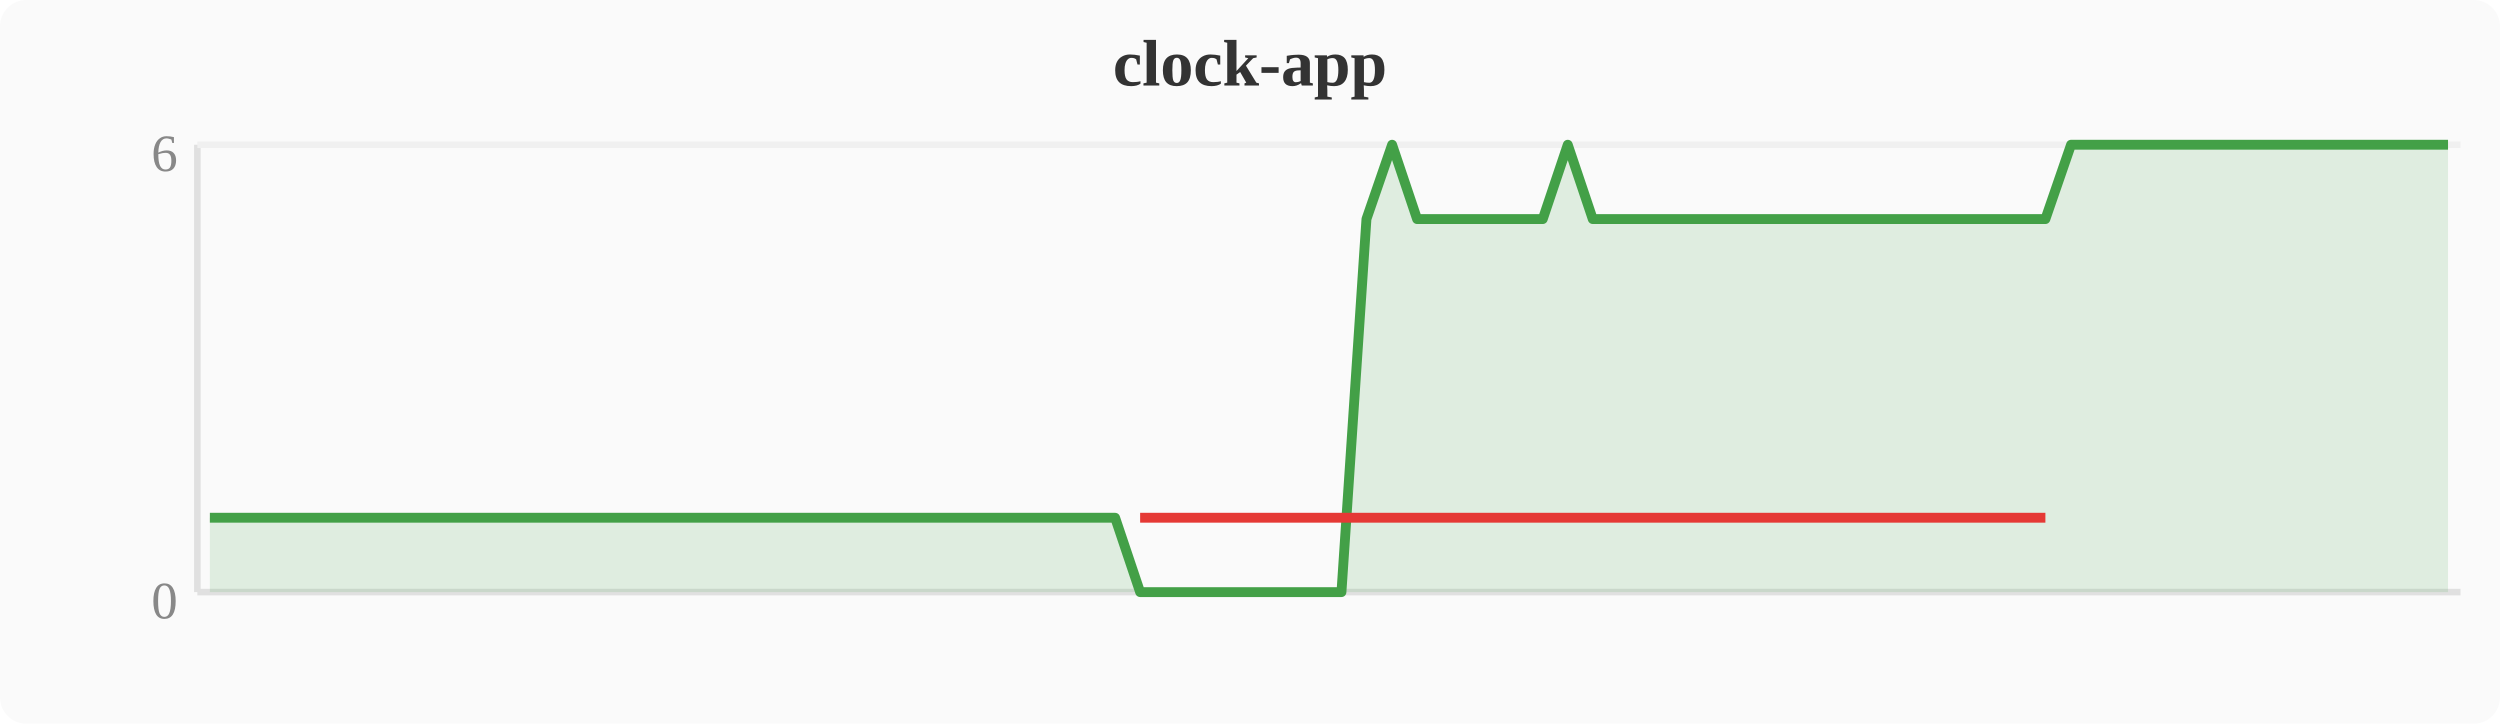
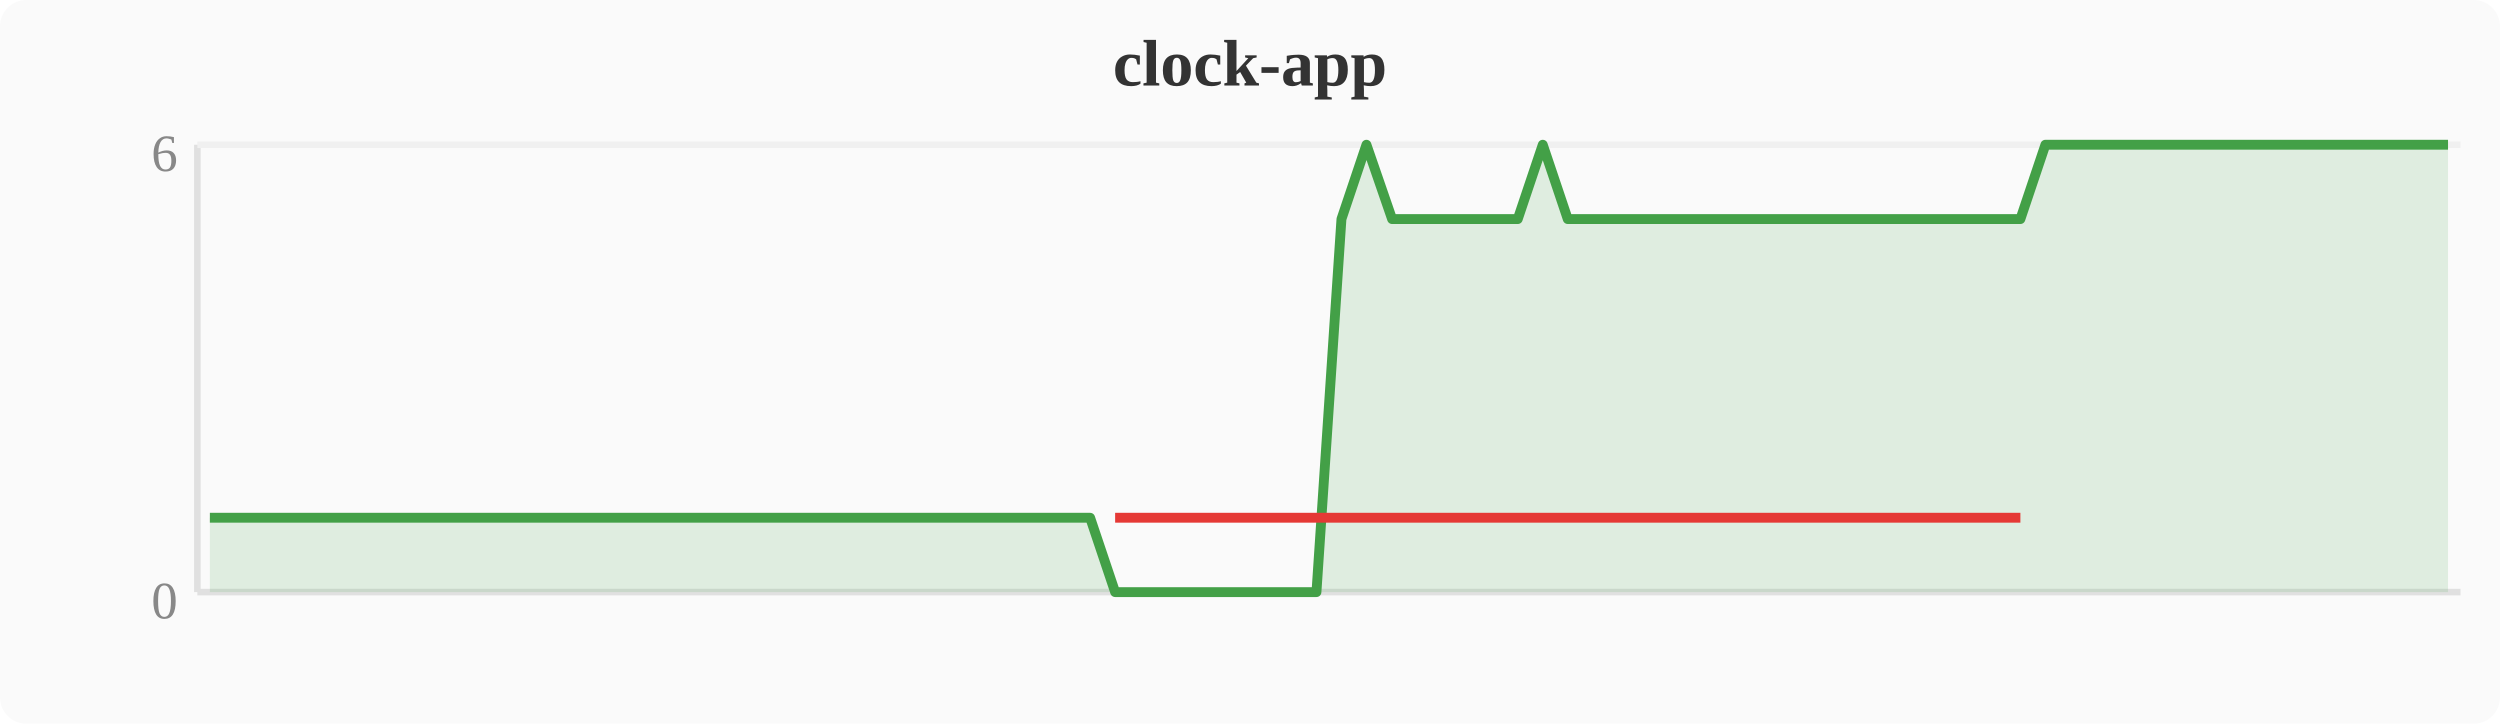
<svg xmlns="http://www.w3.org/2000/svg" width="380" height="110" viewBox="0 0 380 110">
  <rect width="380" height="110" fill="#fafafa" rx="4" />
  <text x="190" y="13" text-anchor="middle" font-size="10" font-weight="bold" fill="#333">clock-app</text>
  <line x1="30" y1="22" x2="30" y2="90" stroke="#e0e0e0" stroke-width="1" />
  <line x1="30" y1="90" x2="374" y2="90" stroke="#e0e0e0" stroke-width="1" />
  <line x1="30" y1="22" x2="374" y2="22" stroke="#f0f0f0" stroke-width="1" />
  <text x="27" y="94" text-anchor="end" font-size="8" fill="#888">0</text>
  <text x="27" y="26" text-anchor="end" font-size="8" fill="#888">6</text>
-   <polygon points="31.9,78.7 35.7,78.7 39.6,78.7 43.4,78.7 47.2,78.7 51.0,78.7 54.8,78.7 58.7,78.7 62.5,78.7 66.3,78.7 70.1,78.7 74.0,78.7 77.8,78.7 81.6,78.7 85.4,78.7 89.2,78.7 93.1,78.7 96.9,78.7 100.7,78.7 104.5,78.7 108.4,78.7 112.2,78.7 116.0,78.7 119.8,78.7 123.6,78.7 127.5,78.7 131.3,78.7 135.1,78.7 138.9,78.7 142.8,78.7 146.6,78.7 150.4,78.7 154.2,78.7 158.0,78.7 161.9,78.7 165.7,78.7 169.5,78.7 173.3,90.0 177.2,90.0 181.0,90.0 184.8,90.0 188.6,90.0 192.4,90.0 196.3,90.0 200.1,90.0 203.9,90.0 207.7,33.3 211.6,22.0 215.4,33.3 219.2,33.3 223.0,33.3 226.8,33.3 230.7,33.3 234.5,33.3 238.3,22.0 242.1,33.3 246.0,33.3 249.8,33.3 253.6,33.3 257.4,33.3 261.2,33.3 265.1,33.3 268.9,33.3 272.7,33.3 276.5,33.3 280.4,33.3 284.2,33.3 288.0,33.3 291.8,33.3 295.6,33.3 299.5,33.3 303.3,33.3 307.1,33.3 310.9,33.3 314.8,22.0 318.6,22.0 322.4,22.0 326.2,22.0 330.0,22.0 333.9,22.0 337.7,22.0 341.5,22.0 345.3,22.0 349.2,22.0 353.0,22.0 356.8,22.0 360.6,22.0 364.4,22.0 368.3,22.0 372.1,22.0 372.1,90 31.9,90" fill="#43a047" opacity="0.15" />
-   <polyline points="31.9,78.7 35.7,78.7 39.6,78.7 43.4,78.7 47.2,78.7 51.0,78.7 54.8,78.7 58.7,78.7 62.5,78.7 66.3,78.7 70.1,78.7 74.0,78.7 77.8,78.7 81.6,78.7 85.4,78.7 89.2,78.7 93.1,78.7 96.9,78.7 100.7,78.7 104.5,78.7 108.4,78.7 112.2,78.7 116.0,78.7 119.8,78.7 123.6,78.7 127.5,78.7 131.3,78.7 135.1,78.7 138.9,78.7 142.8,78.7 146.6,78.7 150.4,78.7 154.2,78.7 158.0,78.7 161.9,78.7 165.7,78.7 169.5,78.7 173.3,90.0 177.2,90.0 181.0,90.0 184.8,90.0 188.6,90.0 192.4,90.0 196.3,90.0 200.1,90.0 203.9,90.0 207.7,33.3 211.6,22.0 215.4,33.3 219.2,33.3 223.0,33.3 226.8,33.3 230.7,33.3 234.5,33.3 238.3,22.0 242.1,33.3 246.0,33.3 249.8,33.3 253.6,33.3 257.4,33.3 261.2,33.3 265.1,33.3 268.9,33.3 272.7,33.3 276.5,33.3 280.4,33.3 284.2,33.3 288.0,33.3 291.8,33.3 295.6,33.3 299.5,33.3 303.3,33.3 307.1,33.3 310.9,33.3 314.8,22.0 318.6,22.0 322.4,22.0 326.2,22.0 330.0,22.0 333.9,22.0 337.7,22.0 341.5,22.0 345.3,22.0 349.2,22.0 353.0,22.0 356.8,22.0 360.6,22.0 364.4,22.0 368.3,22.0 372.1,22.0" fill="none" stroke="#43a047" stroke-width="1.5" stroke-linejoin="round" />
-   <polyline points="173.3,78.7 177.2,78.7 181.0,78.7 184.8,78.7 188.6,78.7 192.4,78.7 196.3,78.7 200.1,78.7 203.9,78.7 207.7,78.7 215.4,78.7 219.2,78.7 223.0,78.7 226.8,78.7 230.7,78.7 234.5,78.7 242.1,78.7 246.0,78.7 249.8,78.7 253.6,78.7 257.4,78.7 261.2,78.7 265.1,78.7 268.9,78.7 272.7,78.7 276.5,78.7 280.4,78.7 284.2,78.7 288.0,78.7 291.8,78.7 295.6,78.7 299.5,78.7 303.3,78.7 307.1,78.7 310.9,78.7" fill="none" stroke="#e53935" stroke-width="1.5" stroke-linejoin="round" />
+   <polygon points="31.9,78.7 35.7,78.7 39.6,78.7 43.4,78.7 47.2,78.7 51.0,78.7 54.8,78.7 58.7,78.7 62.5,78.7 66.3,78.7 70.1,78.7 74.0,78.7 77.8,78.7 81.6,78.7 85.4,78.7 89.2,78.7 93.1,78.7 96.9,78.7 100.7,78.7 104.5,78.7 108.4,78.7 112.2,78.7 116.0,78.7 119.8,78.7 123.6,78.7 127.5,78.7 131.3,78.7 135.1,78.7 138.9,78.7 142.8,78.7 146.6,78.7 150.4,78.7 154.2,78.7 158.0,78.7 161.9,78.7 165.7,78.7 169.5,90.0 173.3,90.0 177.2,90.0 181.0,90.0 184.8,90.0 188.6,90.0 192.4,90.0 196.3,90.0 200.1,90.0 203.9,33.3 207.7,22.0 211.6,33.3 215.4,33.3 219.2,33.3 223.0,33.3 226.8,33.3 230.7,33.3 234.5,22.0 238.3,33.3 242.1,33.3 246.0,33.3 249.8,33.3 253.6,33.3 257.4,33.3 261.2,33.3 265.1,33.3 268.9,33.3 272.7,33.3 276.5,33.3 280.4,33.3 284.2,33.3 288.0,33.3 291.8,33.3 295.6,33.3 299.5,33.3 303.3,33.3 307.1,33.3 310.9,22.0 314.8,22.0 318.6,22.0 322.4,22.0 326.2,22.0 330.0,22.0 333.9,22.0 337.7,22.0 341.5,22.0 345.3,22.0 349.2,22.0 353.0,22.0 356.8,22.0 360.6,22.0 364.4,22.0 368.3,22.0 372.1,22.0 372.1,90 31.9,90" fill="#43a047" opacity="0.15" />
+   <polyline points="31.9,78.7 35.7,78.7 39.6,78.7 43.4,78.7 47.2,78.7 51.0,78.7 54.8,78.7 58.7,78.7 62.5,78.7 66.3,78.7 70.1,78.7 74.0,78.7 77.8,78.7 81.6,78.7 85.4,78.7 89.2,78.7 93.1,78.7 96.9,78.7 100.7,78.7 104.5,78.7 108.4,78.7 112.2,78.7 116.0,78.7 119.8,78.7 123.6,78.7 127.5,78.7 131.3,78.7 135.1,78.7 138.9,78.7 142.8,78.7 146.6,78.7 150.4,78.7 154.2,78.7 158.0,78.7 161.9,78.7 165.7,78.7 169.5,90.0 173.3,90.0 177.2,90.0 181.0,90.0 184.8,90.0 188.6,90.0 192.4,90.0 196.3,90.0 200.1,90.0 203.9,33.3 207.7,22.0 211.6,33.3 215.4,33.3 219.2,33.3 223.0,33.3 226.8,33.3 230.7,33.3 234.5,22.0 238.3,33.3 242.1,33.3 246.0,33.3 249.8,33.3 253.6,33.3 257.4,33.3 261.2,33.3 265.1,33.3 268.9,33.3 272.7,33.3 276.5,33.3 280.4,33.3 284.2,33.3 288.0,33.3 291.8,33.3 295.6,33.3 299.5,33.3 303.3,33.3 307.1,33.3 310.9,22.0 314.8,22.0 318.6,22.0 322.4,22.0 326.2,22.0 330.0,22.0 333.9,22.0 337.7,22.0 341.5,22.0 345.3,22.0 349.2,22.0 353.0,22.0 356.8,22.0 360.6,22.0 364.4,22.0 368.3,22.0 372.1,22.0" fill="none" stroke="#43a047" stroke-width="1.5" stroke-linejoin="round" />
+   <polyline points="169.5,78.7 173.3,78.7 177.2,78.7 181.0,78.7 184.8,78.7 188.6,78.7 192.4,78.7 196.3,78.7 200.1,78.7 203.9,78.7 211.6,78.7 215.4,78.7 219.2,78.7 223.0,78.7 226.8,78.7 230.7,78.7 238.3,78.7 242.1,78.7 246.0,78.7 249.8,78.7 253.6,78.7 257.4,78.7 261.2,78.7 265.1,78.7 268.9,78.7 272.7,78.7 276.5,78.7 280.4,78.7 284.2,78.7 288.0,78.7 291.8,78.7 295.6,78.7 299.5,78.7 303.3,78.7 307.1,78.7" fill="none" stroke="#e53935" stroke-width="1.5" stroke-linejoin="round" />
</svg>
